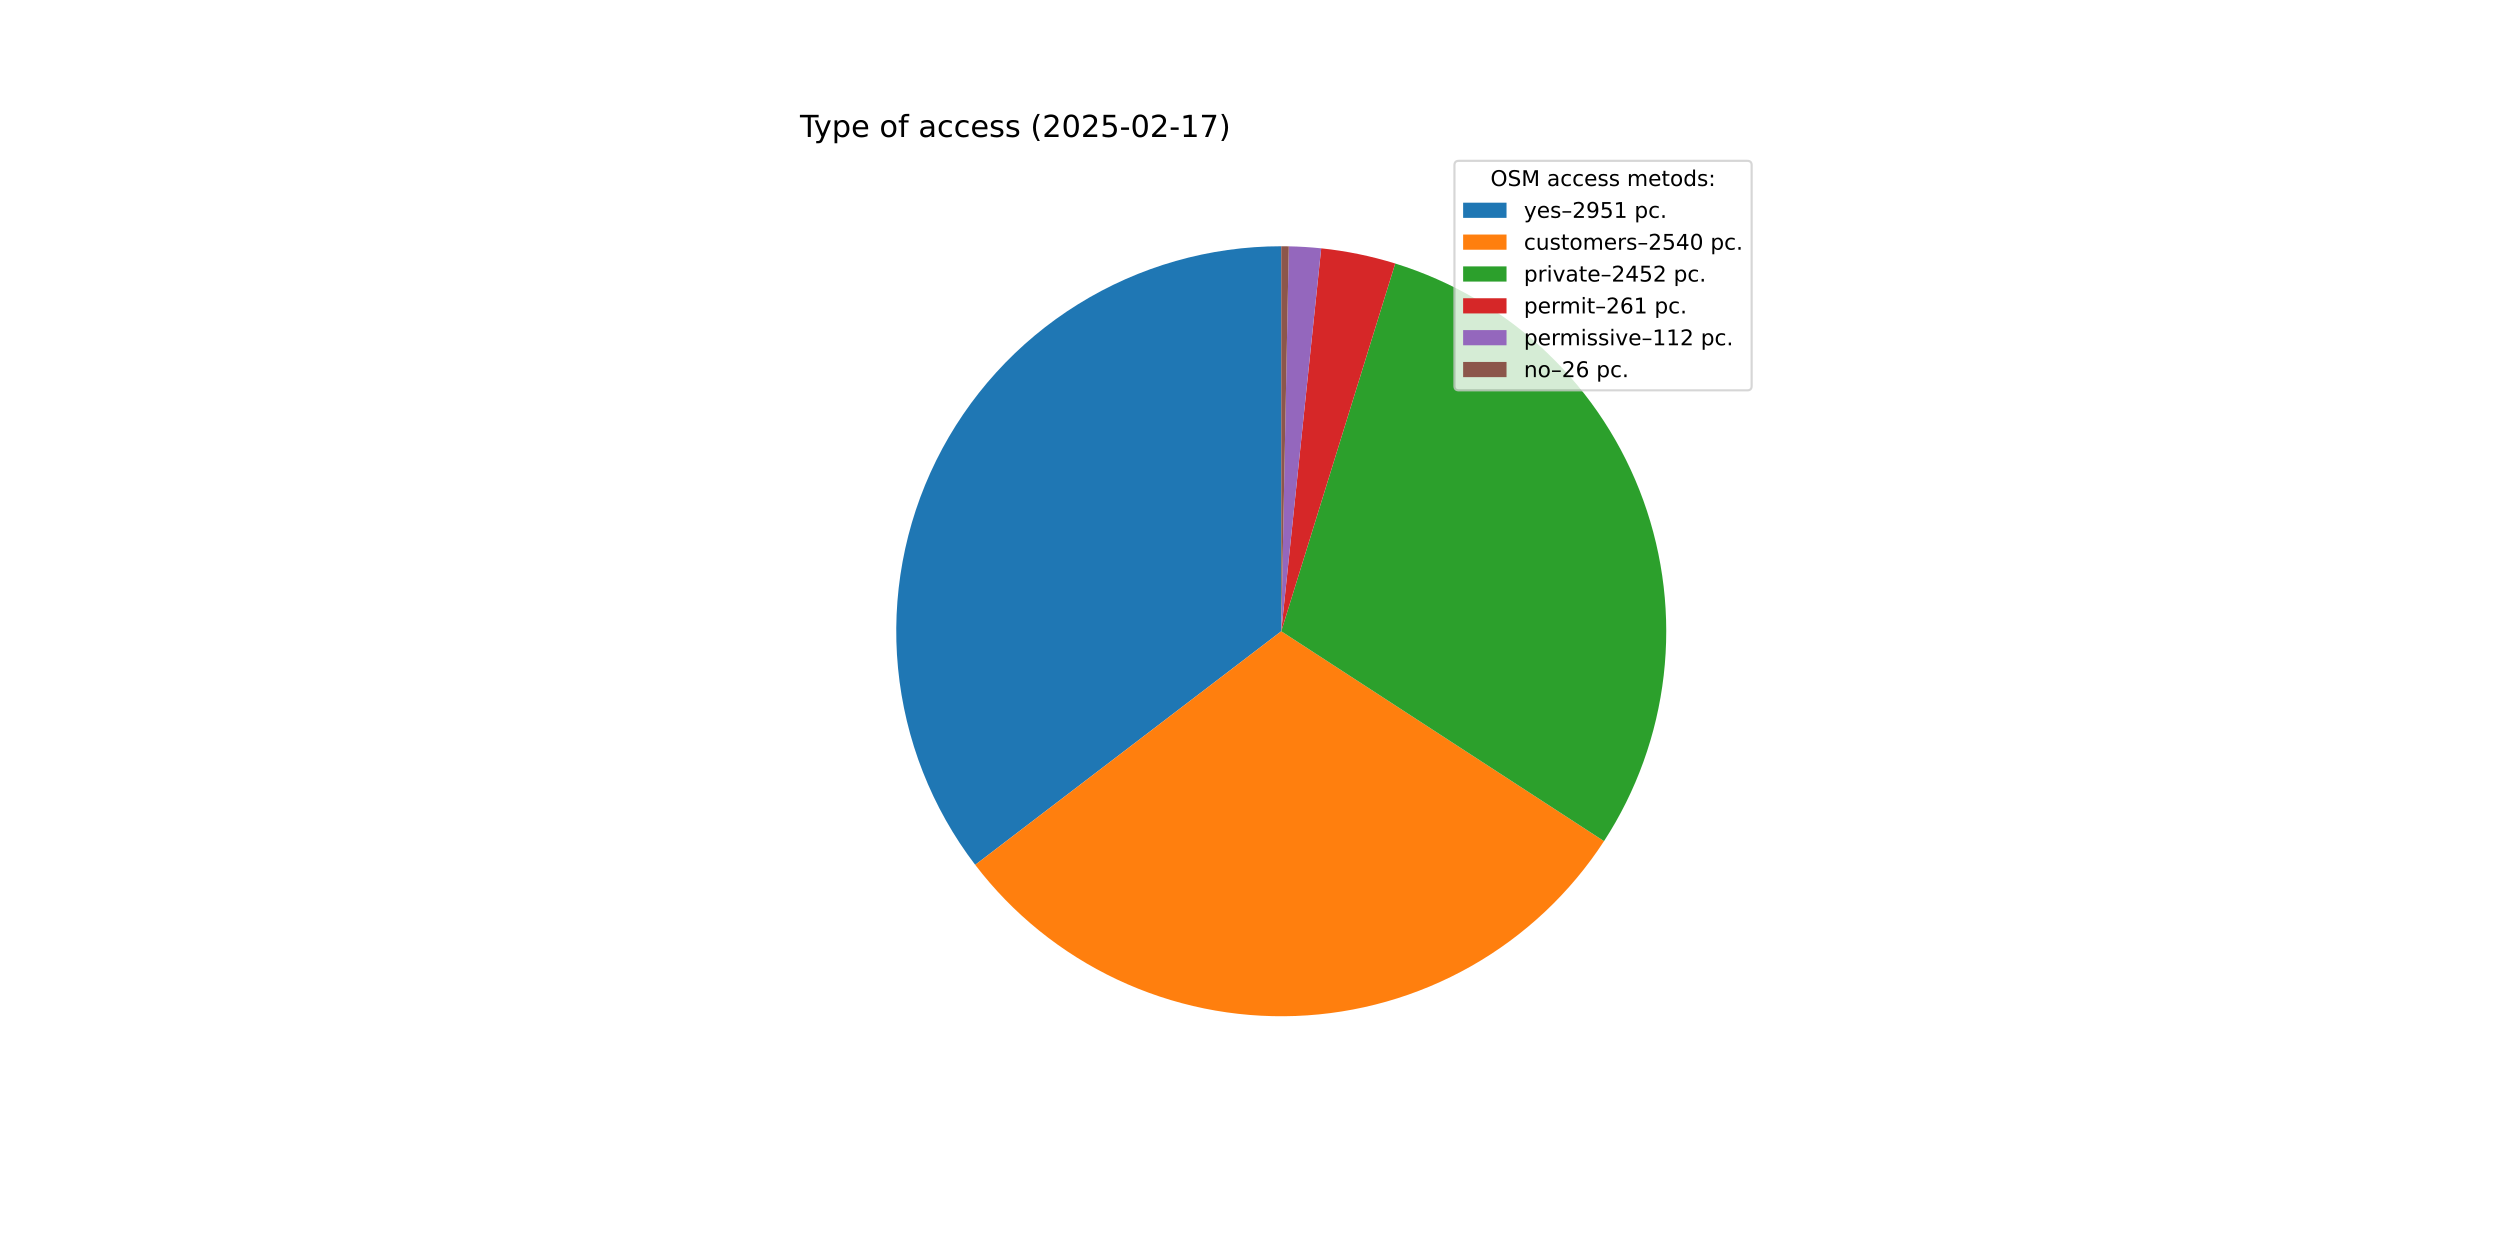
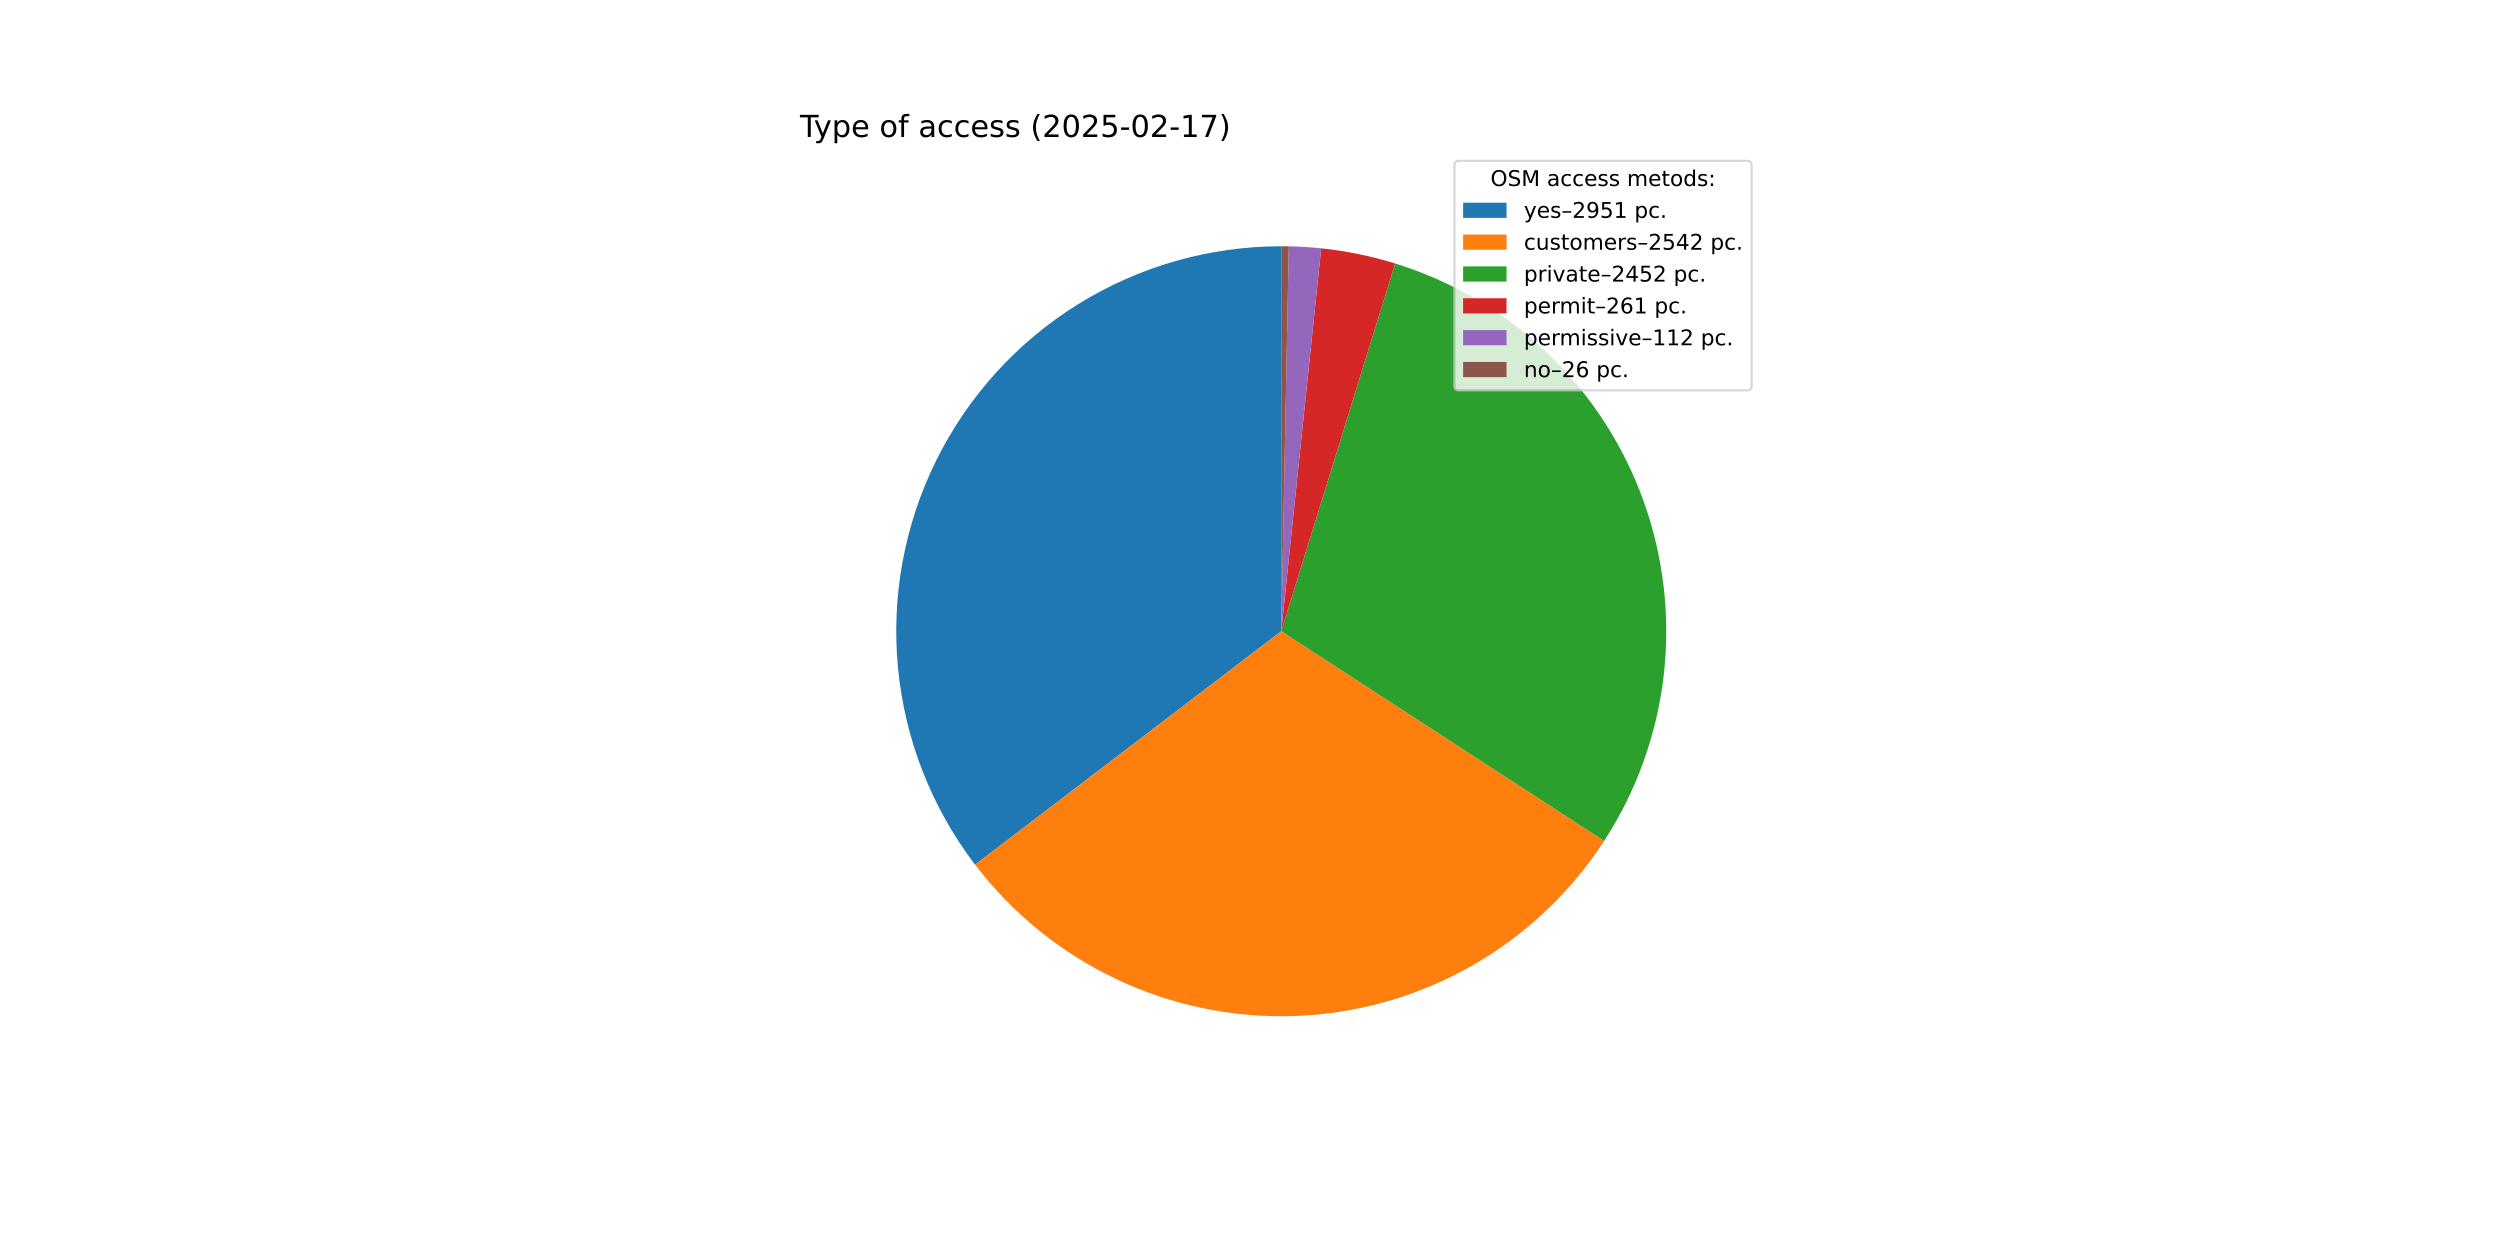
<svg xmlns="http://www.w3.org/2000/svg" xmlns:xlink="http://www.w3.org/1999/xlink" width="1152pt" height="576pt" viewBox="0 0 1152 576" version="1.1">
  <defs>
    <style type="text/css">*{stroke-linejoin: round; stroke-linecap: butt}</style>
  </defs>
  <g id="figure_1">
    <g id="patch_1">
      <path d="M 0 576  L 1152 576  L 1152 0  L 0 0  z " style="fill: #ffffff" />
    </g>
    <g id="axes_1">
      <g id="patch_2">
-         <path d="M 590.4 113.472  C 557.33 113.472 524.909 122.719 496.815 140.164  C 468.72 157.609 446.055 182.567 431.39 212.207  C 416.725 241.848 410.635 275.007 413.813 307.924  C 416.99 340.841 429.309 372.224 449.372 398.512  L 590.4 290.88  z " style="fill: #1f77b4" />
+         <path d="M 590.4 113.472  C 557.338 113.472 524.925 122.714 496.835 140.151  C 468.745 157.588 446.08 182.535 431.411 212.165  C 416.741 241.794 410.643 274.943 413.806 307.854  C 416.969 340.764 429.27 372.144 449.315 398.437  L 590.4 290.88  z " style="fill: #1f77b4" />
      </g>
      <g id="patch_3">
-         <path d="M 449.372 398.512  C 466.613 421.102 489.032 439.223 514.735 451.343  C 540.439 463.463 568.682 469.232 597.08 468.162  C 625.477 467.092 653.206 459.215 677.925 445.195  C 702.644 431.175 723.635 411.418 739.127 387.595  L 590.4 290.88  z " style="fill: #ff7f0e" />
+         <path d="M 449.315 398.437  C 466.553 421.049 488.977 439.189 514.692 451.323  C 540.406 463.457 568.665 469.233 597.078 468.162  C 625.491 467.092 653.235 459.206 677.964 445.172  C 702.693 431.138 723.689 411.363 739.177 387.518  L 590.4 290.88  z " style="fill: #ff7f0e" />
      </g>
      <g id="patch_4">
-         <path d="M 739.127 387.595  C 754.078 364.604 763.496 338.456 766.639 311.213  C 769.782 283.969 766.566 256.364 757.243 230.573  C 747.921 204.781 732.743 181.5 712.908 162.562  C 693.072 143.624 669.112 129.542 642.917 121.423  L 590.4 290.88  z " style="fill: #2ca02c" />
+         <path d="M 739.177 387.518  C 754.112 364.525 763.516 338.38 766.647 311.142  C 769.779 283.903 766.553 256.306 757.225 230.524  C 747.898 204.742 732.719 181.469 712.884 162.54  C 693.05 143.61 669.094 129.534 642.905 121.419  L 590.4 290.88  z " style="fill: #2ca02c" />
      </g>
      <g id="patch_5">
-         <path d="M 642.917 121.423  C 637.364 119.702 631.729 118.255 626.034 117.088  C 620.339 115.92 614.589 115.033 608.807 114.429  L 590.4 290.88  z " style="fill: #d62728" />
+         <path d="M 642.905 121.419  C 637.353 119.699 631.719 118.253 626.025 117.086  C 620.331 115.919 614.584 115.032 608.803 114.429  L 590.4 290.88  z " style="fill: #d62728" />
      </g>
      <g id="patch_6">
-         <path d="M 608.807 114.429  C 606.326 114.171 603.84 113.964 601.35 113.81  C 598.861 113.656 596.368 113.555 593.874 113.506  L 590.4 290.88  z " style="fill: #9467bd" />
+         <path d="M 608.803 114.429  C 606.322 114.17 603.837 113.964 601.348 113.81  C 598.859 113.656 596.367 113.555 593.873 113.506  L 590.4 290.88  z " style="fill: #9467bd" />
      </g>
      <g id="patch_7">
-         <path d="M 593.874 113.506  C 593.295 113.495 592.716 113.486 592.137 113.481  C 591.558 113.475 590.979 113.472 590.4 113.472  L 590.4 290.88  z " style="fill: #8c564b" />
+         <path d="M 593.873 113.506  C 593.294 113.495 592.716 113.486 592.137 113.481  C 591.558 113.475 590.979 113.472 590.4 113.472  L 590.4 290.88  z " style="fill: #8c564b" />
      </g>
      <g id="matplotlib.axis_1" />
      <g id="matplotlib.axis_2" />
      <g id="text_1">
        <g transform="translate(368.64 63.12) scale(0.14 -0.14)">
          <defs>
            <path id="DejaVuSans-54" d="M -19 4666  L 3928 4666  L 3928 4134  L 2272 4134  L 2272 0  L 1638 0  L 1638 4134  L -19 4134  L -19 4666  z " transform="scale(0.015625)" />
            <path id="DejaVuSans-79" d="M 2059 -325  Q 1816 -950 1584 -1140  Q 1353 -1331 966 -1331  L 506 -1331  L 506 -850  L 844 -850  Q 1081 -850 1212 -737  Q 1344 -625 1503 -206  L 1606 56  L 191 3500  L 800 3500  L 1894 763  L 2988 3500  L 3597 3500  L 2059 -325  z " transform="scale(0.015625)" />
            <path id="DejaVuSans-70" d="M 1159 525  L 1159 -1331  L 581 -1331  L 581 3500  L 1159 3500  L 1159 2969  Q 1341 3281 1617 3432  Q 1894 3584 2278 3584  Q 2916 3584 3314 3078  Q 3713 2572 3713 1747  Q 3713 922 3314 415  Q 2916 -91 2278 -91  Q 1894 -91 1617 61  Q 1341 213 1159 525  z M 3116 1747  Q 3116 2381 2855 2742  Q 2594 3103 2138 3103  Q 1681 3103 1420 2742  Q 1159 2381 1159 1747  Q 1159 1113 1420 752  Q 1681 391 2138 391  Q 2594 391 2855 752  Q 3116 1113 3116 1747  z " transform="scale(0.015625)" />
            <path id="DejaVuSans-65" d="M 3597 1894  L 3597 1613  L 953 1613  Q 991 1019 1311 708  Q 1631 397 2203 397  Q 2534 397 2845 478  Q 3156 559 3463 722  L 3463 178  Q 3153 47 2828 -22  Q 2503 -91 2169 -91  Q 1331 -91 842 396  Q 353 884 353 1716  Q 353 2575 817 3079  Q 1281 3584 2069 3584  Q 2775 3584 3186 3129  Q 3597 2675 3597 1894  z M 3022 2063  Q 3016 2534 2758 2815  Q 2500 3097 2075 3097  Q 1594 3097 1305 2825  Q 1016 2553 972 2059  L 3022 2063  z " transform="scale(0.015625)" />
            <path id="DejaVuSans-20" transform="scale(0.015625)" />
            <path id="DejaVuSans-6f" d="M 1959 3097  Q 1497 3097 1228 2736  Q 959 2375 959 1747  Q 959 1119 1226 758  Q 1494 397 1959 397  Q 2419 397 2687 759  Q 2956 1122 2956 1747  Q 2956 2369 2687 2733  Q 2419 3097 1959 3097  z M 1959 3584  Q 2709 3584 3137 3096  Q 3566 2609 3566 1747  Q 3566 888 3137 398  Q 2709 -91 1959 -91  Q 1206 -91 779 398  Q 353 888 353 1747  Q 353 2609 779 3096  Q 1206 3584 1959 3584  z " transform="scale(0.015625)" />
            <path id="DejaVuSans-66" d="M 2375 4863  L 2375 4384  L 1825 4384  Q 1516 4384 1395 4259  Q 1275 4134 1275 3809  L 1275 3500  L 2222 3500  L 2222 3053  L 1275 3053  L 1275 0  L 697 0  L 697 3053  L 147 3053  L 147 3500  L 697 3500  L 697 3744  Q 697 4328 969 4595  Q 1241 4863 1831 4863  L 2375 4863  z " transform="scale(0.015625)" />
            <path id="DejaVuSans-61" d="M 2194 1759  Q 1497 1759 1228 1600  Q 959 1441 959 1056  Q 959 750 1161 570  Q 1363 391 1709 391  Q 2188 391 2477 730  Q 2766 1069 2766 1631  L 2766 1759  L 2194 1759  z M 3341 1997  L 3341 0  L 2766 0  L 2766 531  Q 2569 213 2275 61  Q 1981 -91 1556 -91  Q 1019 -91 701 211  Q 384 513 384 1019  Q 384 1609 779 1909  Q 1175 2209 1959 2209  L 2766 2209  L 2766 2266  Q 2766 2663 2505 2880  Q 2244 3097 1772 3097  Q 1472 3097 1187 3025  Q 903 2953 641 2809  L 641 3341  Q 956 3463 1253 3523  Q 1550 3584 1831 3584  Q 2591 3584 2966 3190  Q 3341 2797 3341 1997  z " transform="scale(0.015625)" />
            <path id="DejaVuSans-63" d="M 3122 3366  L 3122 2828  Q 2878 2963 2633 3030  Q 2388 3097 2138 3097  Q 1578 3097 1268 2742  Q 959 2388 959 1747  Q 959 1106 1268 751  Q 1578 397 2138 397  Q 2388 397 2633 464  Q 2878 531 3122 666  L 3122 134  Q 2881 22 2623 -34  Q 2366 -91 2075 -91  Q 1284 -91 818 406  Q 353 903 353 1747  Q 353 2603 823 3093  Q 1294 3584 2113 3584  Q 2378 3584 2631 3529  Q 2884 3475 3122 3366  z " transform="scale(0.015625)" />
            <path id="DejaVuSans-73" d="M 2834 3397  L 2834 2853  Q 2591 2978 2328 3040  Q 2066 3103 1784 3103  Q 1356 3103 1142 2972  Q 928 2841 928 2578  Q 928 2378 1081 2264  Q 1234 2150 1697 2047  L 1894 2003  Q 2506 1872 2764 1633  Q 3022 1394 3022 966  Q 3022 478 2636 193  Q 2250 -91 1575 -91  Q 1294 -91 989 -36  Q 684 19 347 128  L 347 722  Q 666 556 975 473  Q 1284 391 1588 391  Q 1994 391 2212 530  Q 2431 669 2431 922  Q 2431 1156 2273 1281  Q 2116 1406 1581 1522  L 1381 1569  Q 847 1681 609 1914  Q 372 2147 372 2553  Q 372 3047 722 3315  Q 1072 3584 1716 3584  Q 2034 3584 2315 3537  Q 2597 3491 2834 3397  z " transform="scale(0.015625)" />
            <path id="DejaVuSans-28" d="M 1984 4856  Q 1566 4138 1362 3434  Q 1159 2731 1159 2009  Q 1159 1288 1364 580  Q 1569 -128 1984 -844  L 1484 -844  Q 1016 -109 783 600  Q 550 1309 550 2009  Q 550 2706 781 3412  Q 1013 4119 1484 4856  L 1984 4856  z " transform="scale(0.015625)" />
            <path id="DejaVuSans-32" d="M 1228 531  L 3431 531  L 3431 0  L 469 0  L 469 531  Q 828 903 1448 1529  Q 2069 2156 2228 2338  Q 2531 2678 2651 2914  Q 2772 3150 2772 3378  Q 2772 3750 2511 3984  Q 2250 4219 1831 4219  Q 1534 4219 1204 4116  Q 875 4013 500 3803  L 500 4441  Q 881 4594 1212 4672  Q 1544 4750 1819 4750  Q 2544 4750 2975 4387  Q 3406 4025 3406 3419  Q 3406 3131 3298 2873  Q 3191 2616 2906 2266  Q 2828 2175 2409 1742  Q 1991 1309 1228 531  z " transform="scale(0.015625)" />
            <path id="DejaVuSans-30" d="M 2034 4250  Q 1547 4250 1301 3770  Q 1056 3291 1056 2328  Q 1056 1369 1301 889  Q 1547 409 2034 409  Q 2525 409 2770 889  Q 3016 1369 3016 2328  Q 3016 3291 2770 3770  Q 2525 4250 2034 4250  z M 2034 4750  Q 2819 4750 3233 4129  Q 3647 3509 3647 2328  Q 3647 1150 3233 529  Q 2819 -91 2034 -91  Q 1250 -91 836 529  Q 422 1150 422 2328  Q 422 3509 836 4129  Q 1250 4750 2034 4750  z " transform="scale(0.015625)" />
            <path id="DejaVuSans-35" d="M 691 4666  L 3169 4666  L 3169 4134  L 1269 4134  L 1269 2991  Q 1406 3038 1543 3061  Q 1681 3084 1819 3084  Q 2600 3084 3056 2656  Q 3513 2228 3513 1497  Q 3513 744 3044 326  Q 2575 -91 1722 -91  Q 1428 -91 1123 -41  Q 819 9 494 109  L 494 744  Q 775 591 1075 516  Q 1375 441 1709 441  Q 2250 441 2565 725  Q 2881 1009 2881 1497  Q 2881 1984 2565 2268  Q 2250 2553 1709 2553  Q 1456 2553 1204 2497  Q 953 2441 691 2322  L 691 4666  z " transform="scale(0.015625)" />
            <path id="DejaVuSans-2d" d="M 313 2009  L 1997 2009  L 1997 1497  L 313 1497  L 313 2009  z " transform="scale(0.015625)" />
            <path id="DejaVuSans-31" d="M 794 531  L 1825 531  L 1825 4091  L 703 3866  L 703 4441  L 1819 4666  L 2450 4666  L 2450 531  L 3481 531  L 3481 0  L 794 0  L 794 531  z " transform="scale(0.015625)" />
            <path id="DejaVuSans-37" d="M 525 4666  L 3525 4666  L 3525 4397  L 1831 0  L 1172 0  L 2766 4134  L 525 4134  L 525 4666  z " transform="scale(0.015625)" />
            <path id="DejaVuSans-29" d="M 513 4856  L 1013 4856  Q 1481 4119 1714 3412  Q 1947 2706 1947 2009  Q 1947 1309 1714 600  Q 1481 -109 1013 -844  L 513 -844  Q 928 -128 1133 580  Q 1338 1288 1338 2009  Q 1338 2731 1133 3434  Q 928 4138 513 4856  z " transform="scale(0.015625)" />
          </defs>
          <use xlink:href="#DejaVuSans-54" />
          <use xlink:href="#DejaVuSans-79" x="45.459" />
          <use xlink:href="#DejaVuSans-70" x="104.639" />
          <use xlink:href="#DejaVuSans-65" x="168.115" />
          <use xlink:href="#DejaVuSans-20" x="229.639" />
          <use xlink:href="#DejaVuSans-6f" x="261.426" />
          <use xlink:href="#DejaVuSans-66" x="322.607" />
          <use xlink:href="#DejaVuSans-20" x="357.812" />
          <use xlink:href="#DejaVuSans-61" x="389.6" />
          <use xlink:href="#DejaVuSans-63" x="450.879" />
          <use xlink:href="#DejaVuSans-63" x="505.859" />
          <use xlink:href="#DejaVuSans-65" x="560.84" />
          <use xlink:href="#DejaVuSans-73" x="622.363" />
          <use xlink:href="#DejaVuSans-73" x="674.463" />
          <use xlink:href="#DejaVuSans-20" x="726.562" />
          <use xlink:href="#DejaVuSans-28" x="758.35" />
          <use xlink:href="#DejaVuSans-32" x="797.363" />
          <use xlink:href="#DejaVuSans-30" x="860.986" />
          <use xlink:href="#DejaVuSans-32" x="924.609" />
          <use xlink:href="#DejaVuSans-35" x="988.232" />
          <use xlink:href="#DejaVuSans-2d" x="1051.855" />
          <use xlink:href="#DejaVuSans-30" x="1087.939" />
          <use xlink:href="#DejaVuSans-32" x="1151.562" />
          <use xlink:href="#DejaVuSans-2d" x="1215.186" />
          <use xlink:href="#DejaVuSans-31" x="1251.27" />
          <use xlink:href="#DejaVuSans-37" x="1314.893" />
          <use xlink:href="#DejaVuSans-29" x="1378.516" />
        </g>
      </g>
      <g id="legend_1">
        <g id="patch_8">
          <path d="M 672.208 179.867  L 805.16 179.867  Q 807.16 179.867 807.16 177.867  L 807.16 76.12  Q 807.16 74.12 805.16 74.12  L 672.208 74.12  Q 670.208 74.12 670.208 76.12  L 670.208 177.867  Q 670.208 179.867 672.208 179.867  z " style="fill: #ffffff; opacity: 0.8; stroke: #cccccc; stroke-linejoin: miter" />
        </g>
        <g id="text_2">
          <g transform="translate(686.8038 85.71844) scale(0.1 -0.1)">
            <defs>
              <path id="DejaVuSans-4f" d="M 2522 4238  Q 1834 4238 1429 3725  Q 1025 3213 1025 2328  Q 1025 1447 1429 934  Q 1834 422 2522 422  Q 3209 422 3611 934  Q 4013 1447 4013 2328  Q 4013 3213 3611 3725  Q 3209 4238 2522 4238  z M 2522 4750  Q 3503 4750 4090 4092  Q 4678 3434 4678 2328  Q 4678 1225 4090 567  Q 3503 -91 2522 -91  Q 1538 -91 948 565  Q 359 1222 359 2328  Q 359 3434 948 4092  Q 1538 4750 2522 4750  z " transform="scale(0.015625)" />
              <path id="DejaVuSans-53" d="M 3425 4513  L 3425 3897  Q 3066 4069 2747 4153  Q 2428 4238 2131 4238  Q 1616 4238 1336 4038  Q 1056 3838 1056 3469  Q 1056 3159 1242 3001  Q 1428 2844 1947 2747  L 2328 2669  Q 3034 2534 3370 2195  Q 3706 1856 3706 1288  Q 3706 609 3251 259  Q 2797 -91 1919 -91  Q 1588 -91 1214 -16  Q 841 59 441 206  L 441 856  Q 825 641 1194 531  Q 1563 422 1919 422  Q 2459 422 2753 634  Q 3047 847 3047 1241  Q 3047 1584 2836 1778  Q 2625 1972 2144 2069  L 1759 2144  Q 1053 2284 737 2584  Q 422 2884 422 3419  Q 422 4038 858 4394  Q 1294 4750 2059 4750  Q 2388 4750 2728 4690  Q 3069 4631 3425 4513  z " transform="scale(0.015625)" />
              <path id="DejaVuSans-4d" d="M 628 4666  L 1569 4666  L 2759 1491  L 3956 4666  L 4897 4666  L 4897 0  L 4281 0  L 4281 4097  L 3078 897  L 2444 897  L 1241 4097  L 1241 0  L 628 0  L 628 4666  z " transform="scale(0.015625)" />
              <path id="DejaVuSans-6d" d="M 3328 2828  Q 3544 3216 3844 3400  Q 4144 3584 4550 3584  Q 5097 3584 5394 3201  Q 5691 2819 5691 2113  L 5691 0  L 5113 0  L 5113 2094  Q 5113 2597 4934 2840  Q 4756 3084 4391 3084  Q 3944 3084 3684 2787  Q 3425 2491 3425 1978  L 3425 0  L 2847 0  L 2847 2094  Q 2847 2600 2669 2842  Q 2491 3084 2119 3084  Q 1678 3084 1418 2786  Q 1159 2488 1159 1978  L 1159 0  L 581 0  L 581 3500  L 1159 3500  L 1159 2956  Q 1356 3278 1631 3431  Q 1906 3584 2284 3584  Q 2666 3584 2933 3390  Q 3200 3197 3328 2828  z " transform="scale(0.015625)" />
              <path id="DejaVuSans-74" d="M 1172 4494  L 1172 3500  L 2356 3500  L 2356 3053  L 1172 3053  L 1172 1153  Q 1172 725 1289 603  Q 1406 481 1766 481  L 2356 481  L 2356 0  L 1766 0  Q 1100 0 847 248  Q 594 497 594 1153  L 594 3053  L 172 3053  L 172 3500  L 594 3500  L 594 4494  L 1172 4494  z " transform="scale(0.015625)" />
              <path id="DejaVuSans-64" d="M 2906 2969  L 2906 4863  L 3481 4863  L 3481 0  L 2906 0  L 2906 525  Q 2725 213 2448 61  Q 2172 -91 1784 -91  Q 1150 -91 751 415  Q 353 922 353 1747  Q 353 2572 751 3078  Q 1150 3584 1784 3584  Q 2172 3584 2448 3432  Q 2725 3281 2906 2969  z M 947 1747  Q 947 1113 1208 752  Q 1469 391 1925 391  Q 2381 391 2643 752  Q 2906 1113 2906 1747  Q 2906 2381 2643 2742  Q 2381 3103 1925 3103  Q 1469 3103 1208 2742  Q 947 2381 947 1747  z " transform="scale(0.015625)" />
              <path id="DejaVuSans-3a" d="M 750 794  L 1409 794  L 1409 0  L 750 0  L 750 794  z M 750 3309  L 1409 3309  L 1409 2516  L 750 2516  L 750 3309  z " transform="scale(0.015625)" />
            </defs>
            <use xlink:href="#DejaVuSans-4f" />
            <use xlink:href="#DejaVuSans-53" x="78.711" />
            <use xlink:href="#DejaVuSans-4d" x="142.188" />
            <use xlink:href="#DejaVuSans-20" x="228.467" />
            <use xlink:href="#DejaVuSans-61" x="260.254" />
            <use xlink:href="#DejaVuSans-63" x="321.533" />
            <use xlink:href="#DejaVuSans-63" x="376.514" />
            <use xlink:href="#DejaVuSans-65" x="431.494" />
            <use xlink:href="#DejaVuSans-73" x="493.018" />
            <use xlink:href="#DejaVuSans-73" x="545.117" />
            <use xlink:href="#DejaVuSans-20" x="597.217" />
            <use xlink:href="#DejaVuSans-6d" x="629.004" />
            <use xlink:href="#DejaVuSans-65" x="726.416" />
            <use xlink:href="#DejaVuSans-74" x="787.939" />
            <use xlink:href="#DejaVuSans-6f" x="827.148" />
            <use xlink:href="#DejaVuSans-64" x="888.33" />
            <use xlink:href="#DejaVuSans-73" x="951.807" />
            <use xlink:href="#DejaVuSans-3a" x="1003.906" />
          </g>
        </g>
        <g id="patch_9">
          <path d="M 674.208 100.397  L 694.208 100.397  L 694.208 93.397  L 674.208 93.397  z " style="fill: #1f77b4" />
        </g>
        <g id="text_3">
          <g transform="translate(702.2084 100.3966) scale(0.1 -0.1)">
            <defs>
              <path id="DejaVuSans-2013" d="M 313 1978  L 2888 1978  L 2888 1528  L 313 1528  L 313 1978  z " transform="scale(0.015625)" />
              <path id="DejaVuSans-39" d="M 703 97  L 703 672  Q 941 559 1184 500  Q 1428 441 1663 441  Q 2288 441 2617 861  Q 2947 1281 2994 2138  Q 2813 1869 2534 1725  Q 2256 1581 1919 1581  Q 1219 1581 811 2004  Q 403 2428 403 3163  Q 403 3881 828 4315  Q 1253 4750 1959 4750  Q 2769 4750 3195 4129  Q 3622 3509 3622 2328  Q 3622 1225 3098 567  Q 2575 -91 1691 -91  Q 1453 -91 1209 -44  Q 966 3 703 97  z M 1959 2075  Q 2384 2075 2632 2365  Q 2881 2656 2881 3163  Q 2881 3666 2632 3958  Q 2384 4250 1959 4250  Q 1534 4250 1286 3958  Q 1038 3666 1038 3163  Q 1038 2656 1286 2365  Q 1534 2075 1959 2075  z " transform="scale(0.015625)" />
              <path id="DejaVuSans-2e" d="M 684 794  L 1344 794  L 1344 0  L 684 0  L 684 794  z " transform="scale(0.015625)" />
            </defs>
            <use xlink:href="#DejaVuSans-79" />
            <use xlink:href="#DejaVuSans-65" x="59.18" />
            <use xlink:href="#DejaVuSans-73" x="120.703" />
            <use xlink:href="#DejaVuSans-2013" x="172.803" />
            <use xlink:href="#DejaVuSans-32" x="222.803" />
            <use xlink:href="#DejaVuSans-39" x="286.426" />
            <use xlink:href="#DejaVuSans-35" x="350.049" />
            <use xlink:href="#DejaVuSans-31" x="413.672" />
            <use xlink:href="#DejaVuSans-20" x="477.295" />
            <use xlink:href="#DejaVuSans-70" x="509.082" />
            <use xlink:href="#DejaVuSans-63" x="572.559" />
            <use xlink:href="#DejaVuSans-2e" x="627.539" />
          </g>
        </g>
        <g id="patch_10">
          <path d="M 674.208 115.075  L 694.208 115.075  L 694.208 108.075  L 674.208 108.075  z " style="fill: #ff7f0e" />
        </g>
        <g id="text_4">
          <g transform="translate(702.2084 115.0747) scale(0.1 -0.1)">
            <defs>
              <path id="DejaVuSans-75" d="M 544 1381  L 544 3500  L 1119 3500  L 1119 1403  Q 1119 906 1312 657  Q 1506 409 1894 409  Q 2359 409 2629 706  Q 2900 1003 2900 1516  L 2900 3500  L 3475 3500  L 3475 0  L 2900 0  L 2900 538  Q 2691 219 2414 64  Q 2138 -91 1772 -91  Q 1169 -91 856 284  Q 544 659 544 1381  z M 1991 3584  L 1991 3584  z " transform="scale(0.015625)" />
              <path id="DejaVuSans-72" d="M 2631 2963  Q 2534 3019 2420 3045  Q 2306 3072 2169 3072  Q 1681 3072 1420 2755  Q 1159 2438 1159 1844  L 1159 0  L 581 0  L 581 3500  L 1159 3500  L 1159 2956  Q 1341 3275 1631 3429  Q 1922 3584 2338 3584  Q 2397 3584 2469 3576  Q 2541 3569 2628 3553  L 2631 2963  z " transform="scale(0.015625)" />
              <path id="DejaVuSans-34" d="M 2419 4116  L 825 1625  L 2419 1625  L 2419 4116  z M 2253 4666  L 3047 4666  L 3047 1625  L 3713 1625  L 3713 1100  L 3047 1100  L 3047 0  L 2419 0  L 2419 1100  L 313 1100  L 313 1709  L 2253 4666  z " transform="scale(0.015625)" />
            </defs>
            <use xlink:href="#DejaVuSans-63" />
            <use xlink:href="#DejaVuSans-75" x="54.98" />
            <use xlink:href="#DejaVuSans-73" x="118.359" />
            <use xlink:href="#DejaVuSans-74" x="170.459" />
            <use xlink:href="#DejaVuSans-6f" x="209.668" />
            <use xlink:href="#DejaVuSans-6d" x="270.85" />
            <use xlink:href="#DejaVuSans-65" x="368.262" />
            <use xlink:href="#DejaVuSans-72" x="429.785" />
            <use xlink:href="#DejaVuSans-73" x="470.898" />
            <use xlink:href="#DejaVuSans-2013" x="522.998" />
            <use xlink:href="#DejaVuSans-32" x="572.998" />
            <use xlink:href="#DejaVuSans-35" x="636.621" />
            <use xlink:href="#DejaVuSans-34" x="700.244" />
-             <use xlink:href="#DejaVuSans-30" x="763.867" />
+             <use xlink:href="#DejaVuSans-32" x="763.867" />
            <use xlink:href="#DejaVuSans-20" x="827.49" />
            <use xlink:href="#DejaVuSans-70" x="859.277" />
            <use xlink:href="#DejaVuSans-63" x="922.754" />
            <use xlink:href="#DejaVuSans-2e" x="977.734" />
          </g>
        </g>
        <g id="patch_11">
          <path d="M 674.208 129.753  L 694.208 129.753  L 694.208 122.753  L 674.208 122.753  z " style="fill: #2ca02c" />
        </g>
        <g id="text_5">
          <g transform="translate(702.2084 129.7528) scale(0.1 -0.1)">
            <defs>
              <path id="DejaVuSans-69" d="M 603 3500  L 1178 3500  L 1178 0  L 603 0  L 603 3500  z M 603 4863  L 1178 4863  L 1178 4134  L 603 4134  L 603 4863  z " transform="scale(0.015625)" />
              <path id="DejaVuSans-76" d="M 191 3500  L 800 3500  L 1894 563  L 2988 3500  L 3597 3500  L 2284 0  L 1503 0  L 191 3500  z " transform="scale(0.015625)" />
            </defs>
            <use xlink:href="#DejaVuSans-70" />
            <use xlink:href="#DejaVuSans-72" x="63.477" />
            <use xlink:href="#DejaVuSans-69" x="104.59" />
            <use xlink:href="#DejaVuSans-76" x="132.373" />
            <use xlink:href="#DejaVuSans-61" x="191.553" />
            <use xlink:href="#DejaVuSans-74" x="252.832" />
            <use xlink:href="#DejaVuSans-65" x="292.041" />
            <use xlink:href="#DejaVuSans-2013" x="353.564" />
            <use xlink:href="#DejaVuSans-32" x="403.564" />
            <use xlink:href="#DejaVuSans-34" x="467.188" />
            <use xlink:href="#DejaVuSans-35" x="530.811" />
            <use xlink:href="#DejaVuSans-32" x="594.434" />
            <use xlink:href="#DejaVuSans-20" x="658.057" />
            <use xlink:href="#DejaVuSans-70" x="689.844" />
            <use xlink:href="#DejaVuSans-63" x="753.32" />
            <use xlink:href="#DejaVuSans-2e" x="808.301" />
          </g>
        </g>
        <g id="patch_12">
          <path d="M 674.208 144.431  L 694.208 144.431  L 694.208 137.431  L 674.208 137.431  z " style="fill: #d62728" />
        </g>
        <g id="text_6">
          <g transform="translate(702.2084 144.4309) scale(0.1 -0.1)">
            <defs>
              <path id="DejaVuSans-36" d="M 2113 2584  Q 1688 2584 1439 2293  Q 1191 2003 1191 1497  Q 1191 994 1439 701  Q 1688 409 2113 409  Q 2538 409 2786 701  Q 3034 994 3034 1497  Q 3034 2003 2786 2293  Q 2538 2584 2113 2584  z M 3366 4563  L 3366 3988  Q 3128 4100 2886 4159  Q 2644 4219 2406 4219  Q 1781 4219 1451 3797  Q 1122 3375 1075 2522  Q 1259 2794 1537 2939  Q 1816 3084 2150 3084  Q 2853 3084 3261 2657  Q 3669 2231 3669 1497  Q 3669 778 3244 343  Q 2819 -91 2113 -91  Q 1303 -91 875 529  Q 447 1150 447 2328  Q 447 3434 972 4092  Q 1497 4750 2381 4750  Q 2619 4750 2861 4703  Q 3103 4656 3366 4563  z " transform="scale(0.015625)" />
            </defs>
            <use xlink:href="#DejaVuSans-70" />
            <use xlink:href="#DejaVuSans-65" x="63.477" />
            <use xlink:href="#DejaVuSans-72" x="125" />
            <use xlink:href="#DejaVuSans-6d" x="164.363" />
            <use xlink:href="#DejaVuSans-69" x="261.775" />
            <use xlink:href="#DejaVuSans-74" x="289.559" />
            <use xlink:href="#DejaVuSans-2013" x="328.768" />
            <use xlink:href="#DejaVuSans-32" x="378.768" />
            <use xlink:href="#DejaVuSans-36" x="442.391" />
            <use xlink:href="#DejaVuSans-31" x="506.014" />
            <use xlink:href="#DejaVuSans-20" x="569.637" />
            <use xlink:href="#DejaVuSans-70" x="601.424" />
            <use xlink:href="#DejaVuSans-63" x="664.9" />
            <use xlink:href="#DejaVuSans-2e" x="719.881" />
          </g>
        </g>
        <g id="patch_13">
          <path d="M 674.208 159.109  L 694.208 159.109  L 694.208 152.109  L 674.208 152.109  z " style="fill: #9467bd" />
        </g>
        <g id="text_7">
          <g transform="translate(702.2084 159.1091) scale(0.1 -0.1)">
            <use xlink:href="#DejaVuSans-70" />
            <use xlink:href="#DejaVuSans-65" x="63.477" />
            <use xlink:href="#DejaVuSans-72" x="125" />
            <use xlink:href="#DejaVuSans-6d" x="164.363" />
            <use xlink:href="#DejaVuSans-69" x="261.775" />
            <use xlink:href="#DejaVuSans-73" x="289.559" />
            <use xlink:href="#DejaVuSans-73" x="341.658" />
            <use xlink:href="#DejaVuSans-69" x="393.758" />
            <use xlink:href="#DejaVuSans-76" x="421.541" />
            <use xlink:href="#DejaVuSans-65" x="480.721" />
            <use xlink:href="#DejaVuSans-2013" x="542.244" />
            <use xlink:href="#DejaVuSans-31" x="592.244" />
            <use xlink:href="#DejaVuSans-31" x="655.867" />
            <use xlink:href="#DejaVuSans-32" x="719.49" />
            <use xlink:href="#DejaVuSans-20" x="783.113" />
            <use xlink:href="#DejaVuSans-70" x="814.9" />
            <use xlink:href="#DejaVuSans-63" x="878.377" />
            <use xlink:href="#DejaVuSans-2e" x="933.357" />
          </g>
        </g>
        <g id="patch_14">
          <path d="M 674.208 173.787  L 694.208 173.787  L 694.208 166.787  L 674.208 166.787  z " style="fill: #8c564b" />
        </g>
        <g id="text_8">
          <g transform="translate(702.2084 173.7872) scale(0.1 -0.1)">
            <defs>
              <path id="DejaVuSans-6e" d="M 3513 2113  L 3513 0  L 2938 0  L 2938 2094  Q 2938 2591 2744 2837  Q 2550 3084 2163 3084  Q 1697 3084 1428 2787  Q 1159 2491 1159 1978  L 1159 0  L 581 0  L 581 3500  L 1159 3500  L 1159 2956  Q 1366 3272 1645 3428  Q 1925 3584 2291 3584  Q 2894 3584 3203 3211  Q 3513 2838 3513 2113  z " transform="scale(0.015625)" />
            </defs>
            <use xlink:href="#DejaVuSans-6e" />
            <use xlink:href="#DejaVuSans-6f" x="63.379" />
            <use xlink:href="#DejaVuSans-2013" x="124.561" />
            <use xlink:href="#DejaVuSans-32" x="174.561" />
            <use xlink:href="#DejaVuSans-36" x="238.184" />
            <use xlink:href="#DejaVuSans-20" x="301.807" />
            <use xlink:href="#DejaVuSans-70" x="333.594" />
            <use xlink:href="#DejaVuSans-63" x="397.07" />
            <use xlink:href="#DejaVuSans-2e" x="452.051" />
          </g>
        </g>
      </g>
    </g>
  </g>
</svg>
